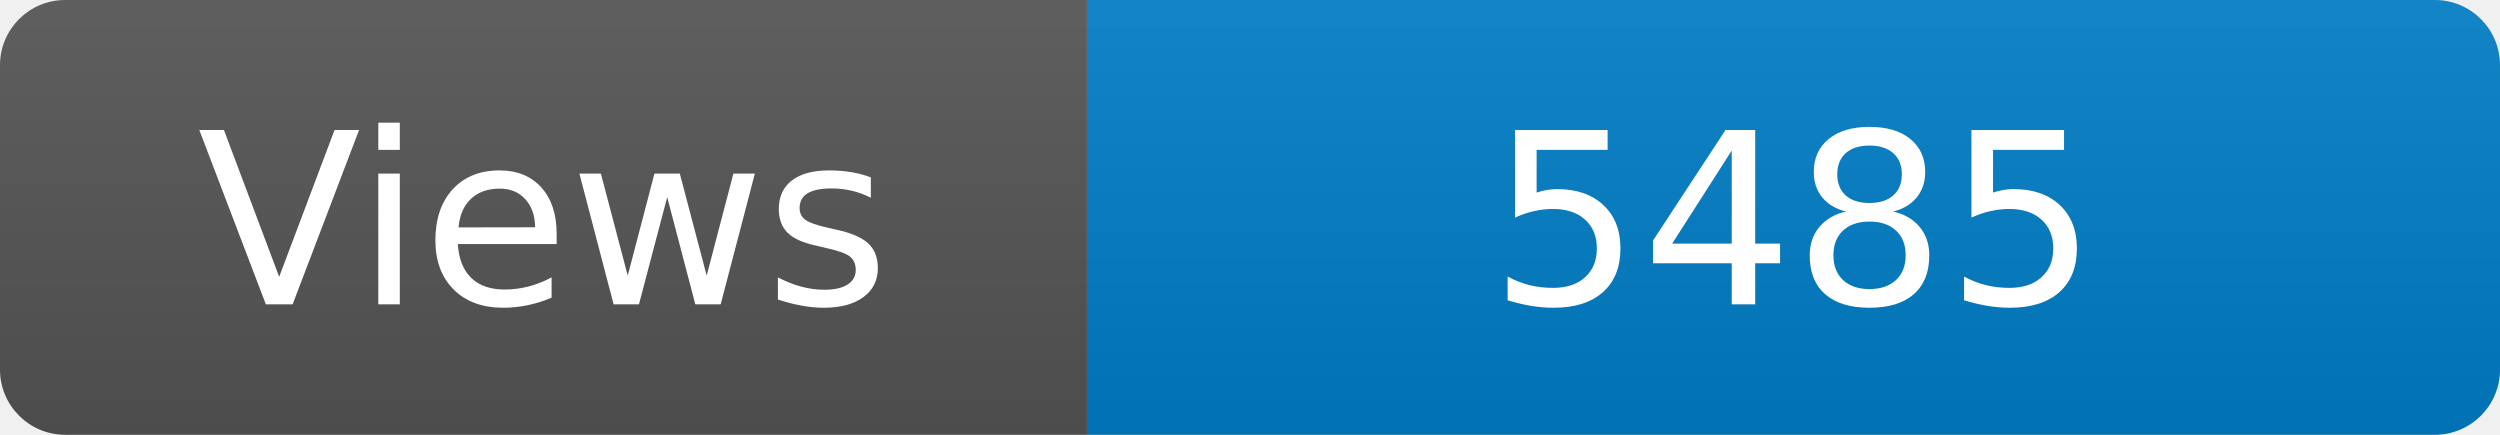
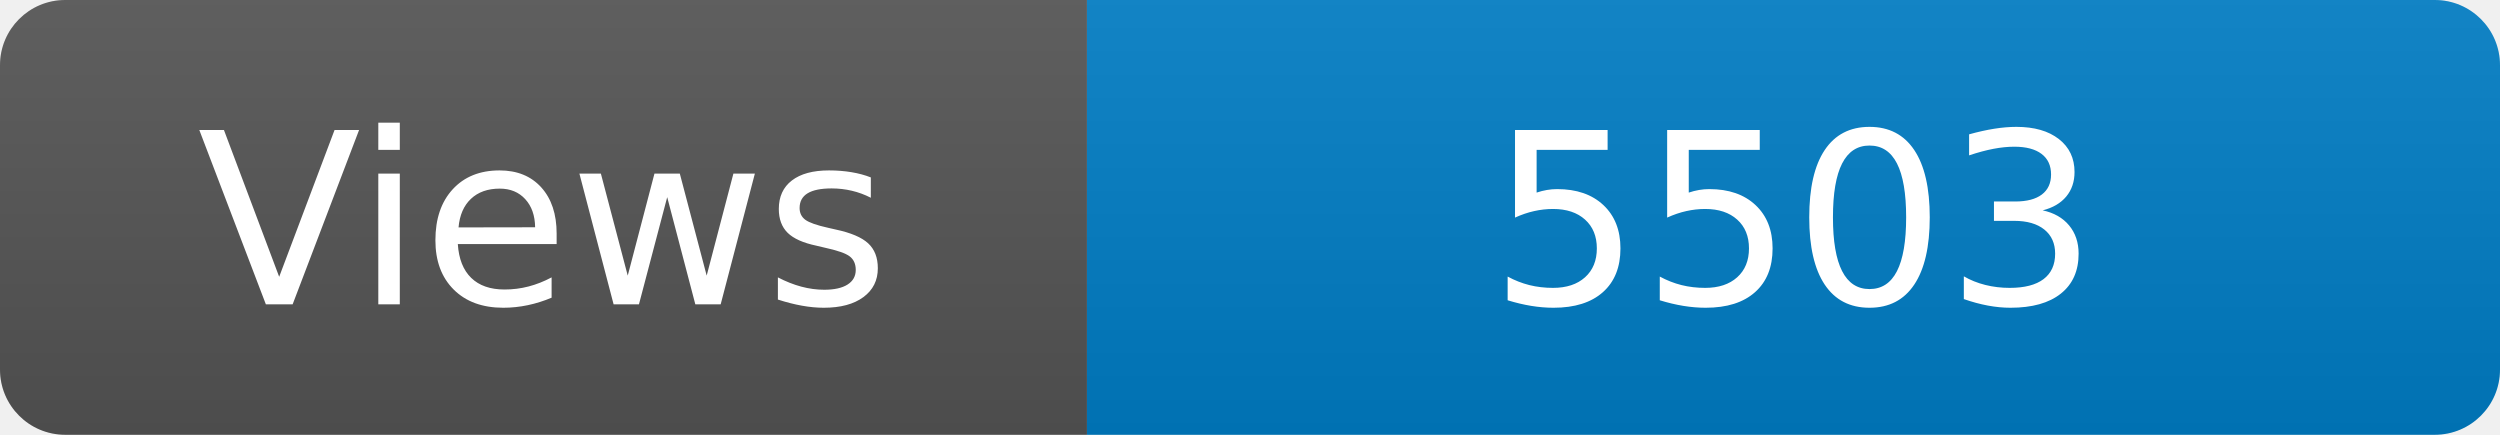
<svg xmlns="http://www.w3.org/2000/svg" width="115" height="20" role="img" aria-label="Maintained?: yes">
  <linearGradient id="s" x2="0" y2="100%">
    <stop offset="0" stop-color="#bbb" stop-opacity=".1" />
    <stop offset="1" stop-opacity=".1" />
  </linearGradient>
  <clipPath id="r">
    <rect width="115" height="20" rx="3" fill="#fff" />
  </clipPath>
  <g clip-path="url(#r)">
    <rect width="50" height="20" fill="#555" />
    <rect x="50" width="160" height="20" fill="#007ec6" />
    <rect width="115" height="20" fill="url(#s)" />
  </g>
  <g fill="#fff" text-anchor="middle" font-family="Verdana,Geneva,DejaVu Sans,sans-serif" font-size="110">
    <text x="250" y="140" transform="scale(.1)" fill="#fff">Views</text>
-     <text x="825" y="140" transform="scale(.1)" fill="#fff">5485</text>
+     <text x="825" y="140" transform="scale(.1)" fill="#fff">5503</text>
  </g>
</svg>
